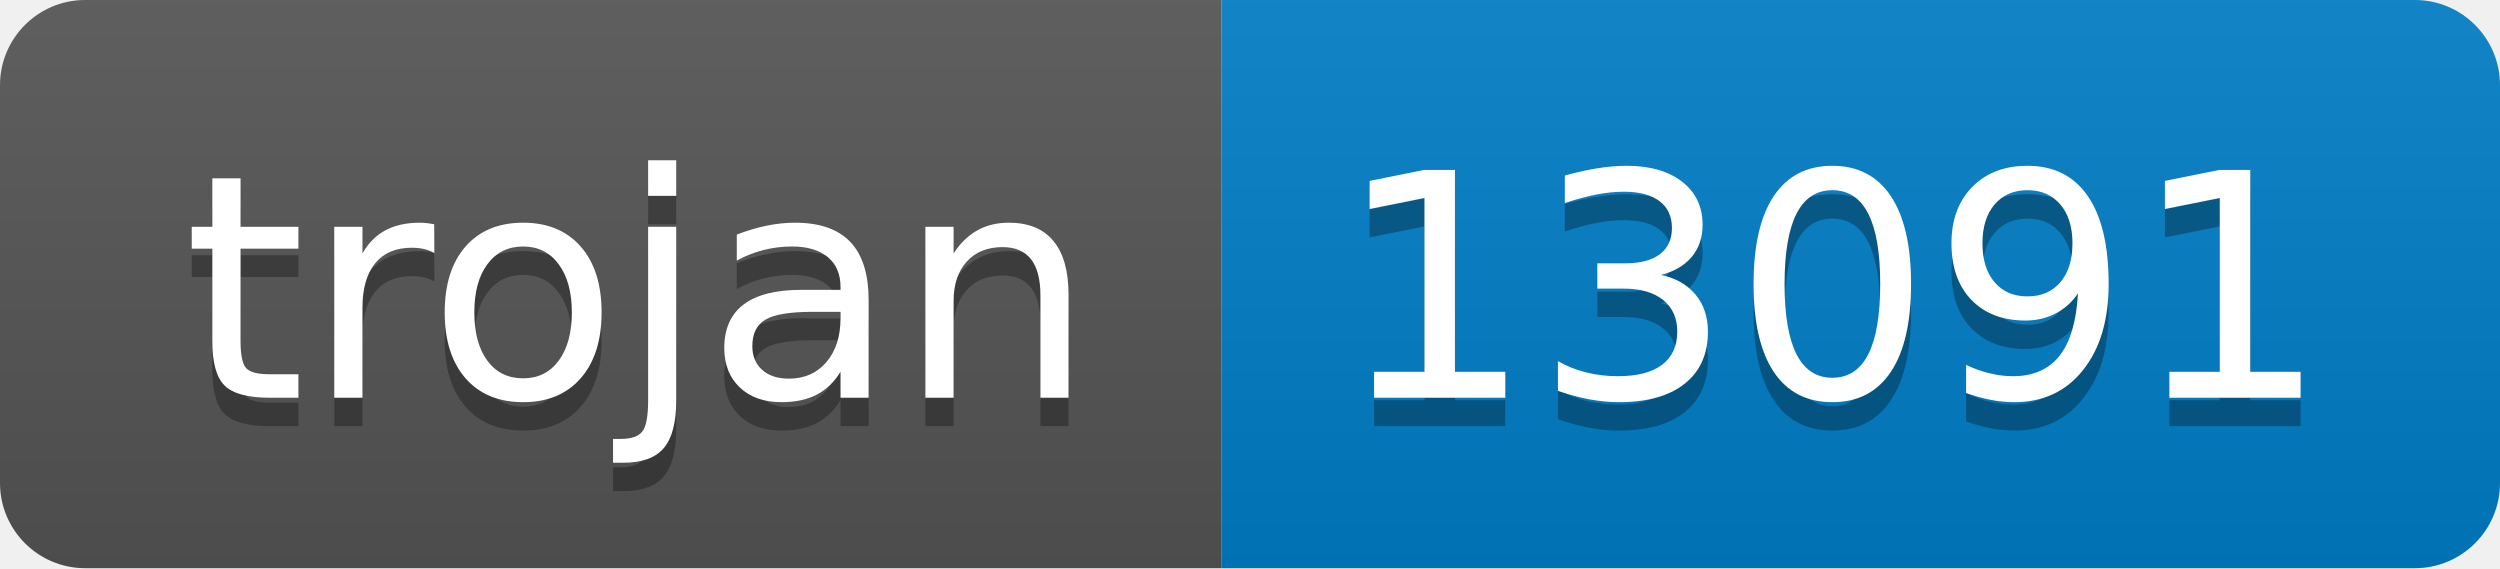
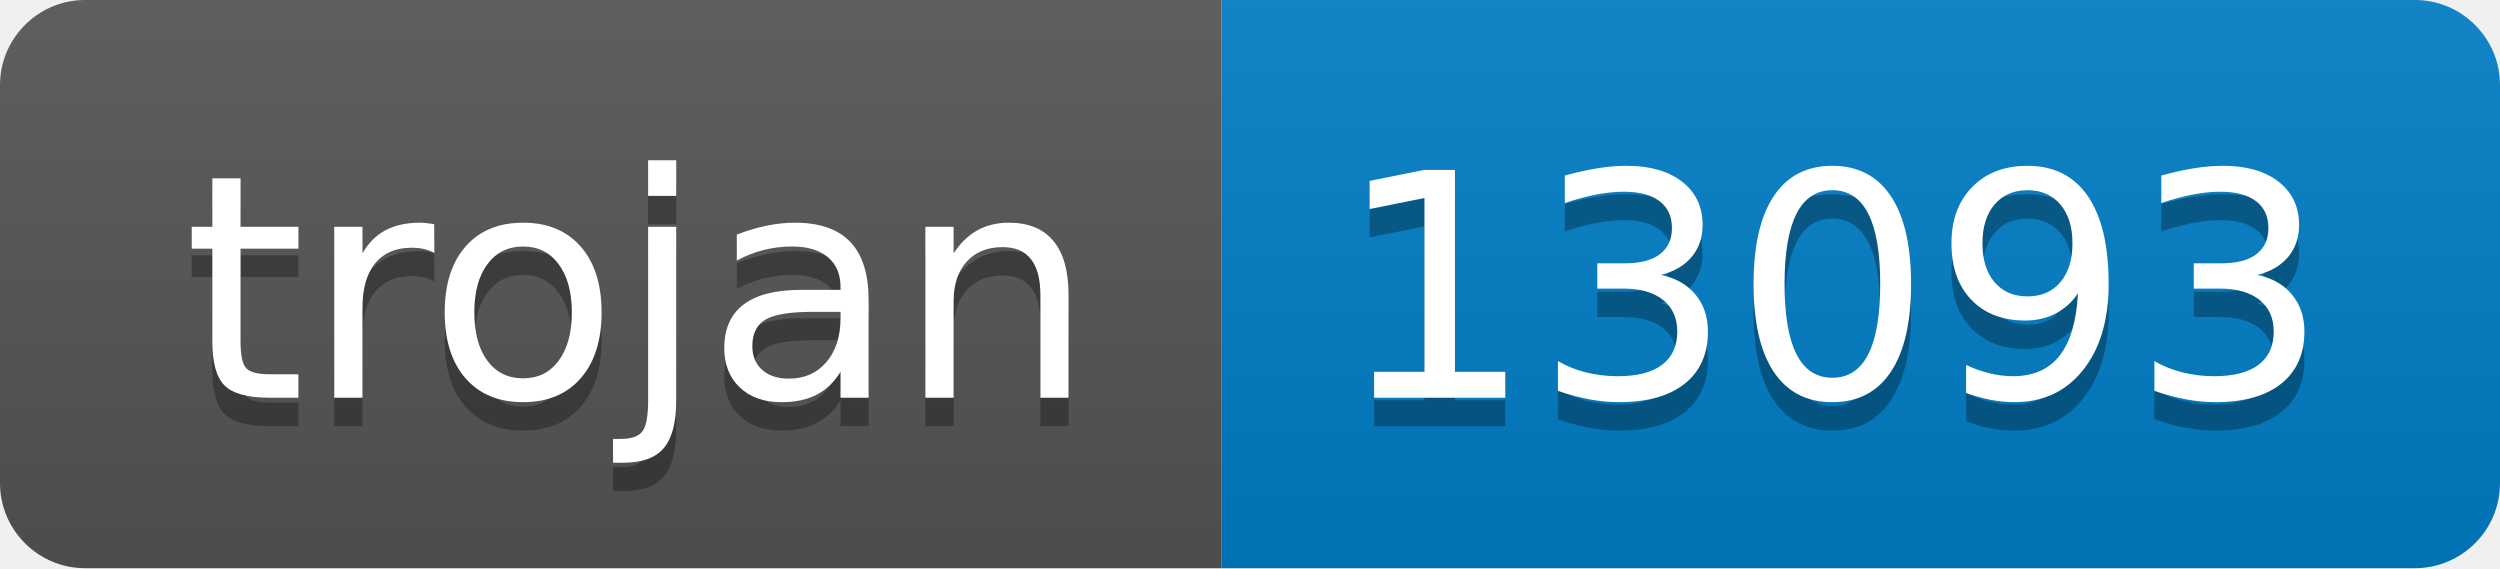
- <svg xmlns="http://www.w3.org/2000/svg" width="88" height="20" role="img" aria-label="trojan: 13091">
+ <svg xmlns="http://www.w3.org/2000/svg" width="88" height="20" role="img" aria-label="trojan: 13093">
  <linearGradient id="s" x2="0" y2="100%">
    <stop offset="0" stop-color="#bbb" stop-opacity=".1" />
    <stop offset="1" stop-opacity=".1" />
  </linearGradient>
  <clipPath id="r">
    <rect width="88" height="20" rx="3" fill="#fff" />
  </clipPath>
  <g clip-path="url(#r)">
    <rect width="43" height="20" fill="#555" />
    <rect x="43" width="45" height="20" fill="#007ec6" />
    <rect width="88" height="20" fill="url(#s)" />
  </g>
  <g fill="#fff" text-anchor="middle" font-family="Verdana,Geneva,DejaVu Sans,sans-serif" text-rendering="geometricPrecision" font-size="110">
    <text aria-hidden="true" x="225" y="150" fill="#010101" fill-opacity=".3" transform="scale(.1)" textLength="330">trojan</text>
    <text x="225" y="140" transform="scale(.1)" fill="#fff" textLength="330">trojan</text>
-     <text aria-hidden="true" x="645" y="150" fill="#010101" fill-opacity=".3" transform="scale(.1)" textLength="350">13091</text>
-     <text x="645" y="140" transform="scale(.1)" fill="#fff" textLength="350">13091</text>
+     <text aria-hidden="true" x="645" y="150" fill="#010101" fill-opacity=".3" transform="scale(.1)" textLength="350">13093</text>
+     <text x="645" y="140" transform="scale(.1)" fill="#fff" textLength="350">13093</text>
  </g>
</svg>
